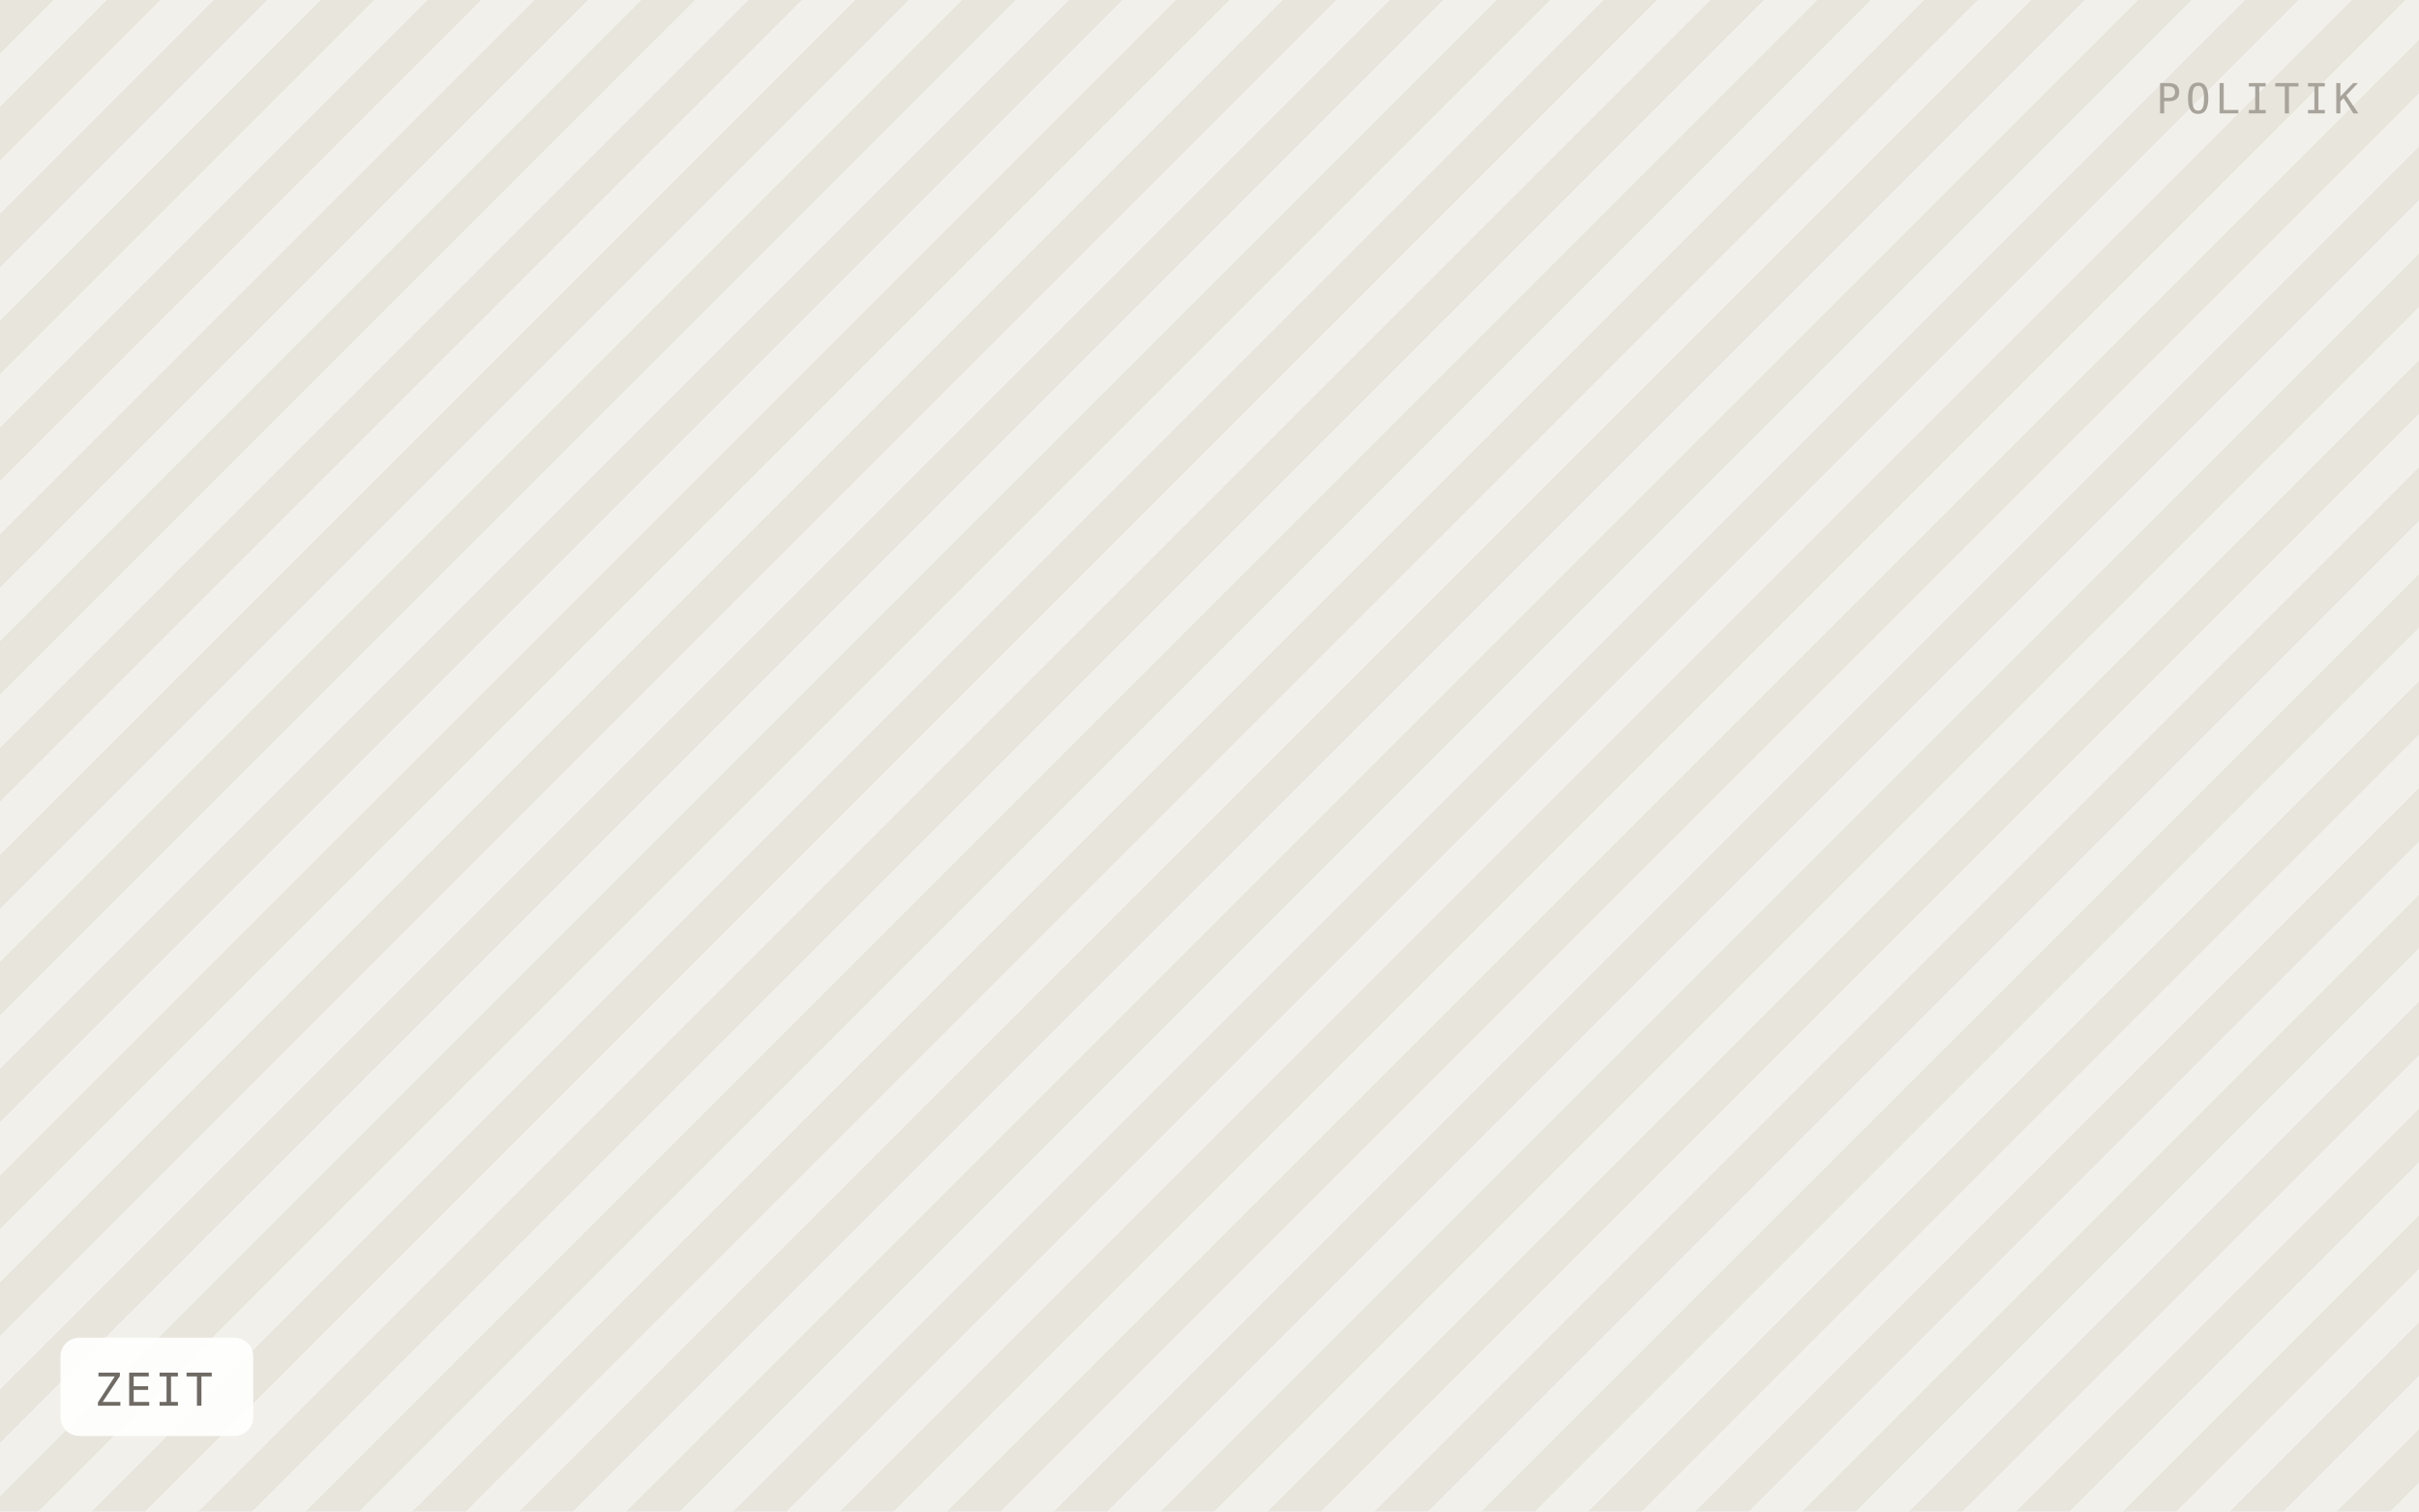
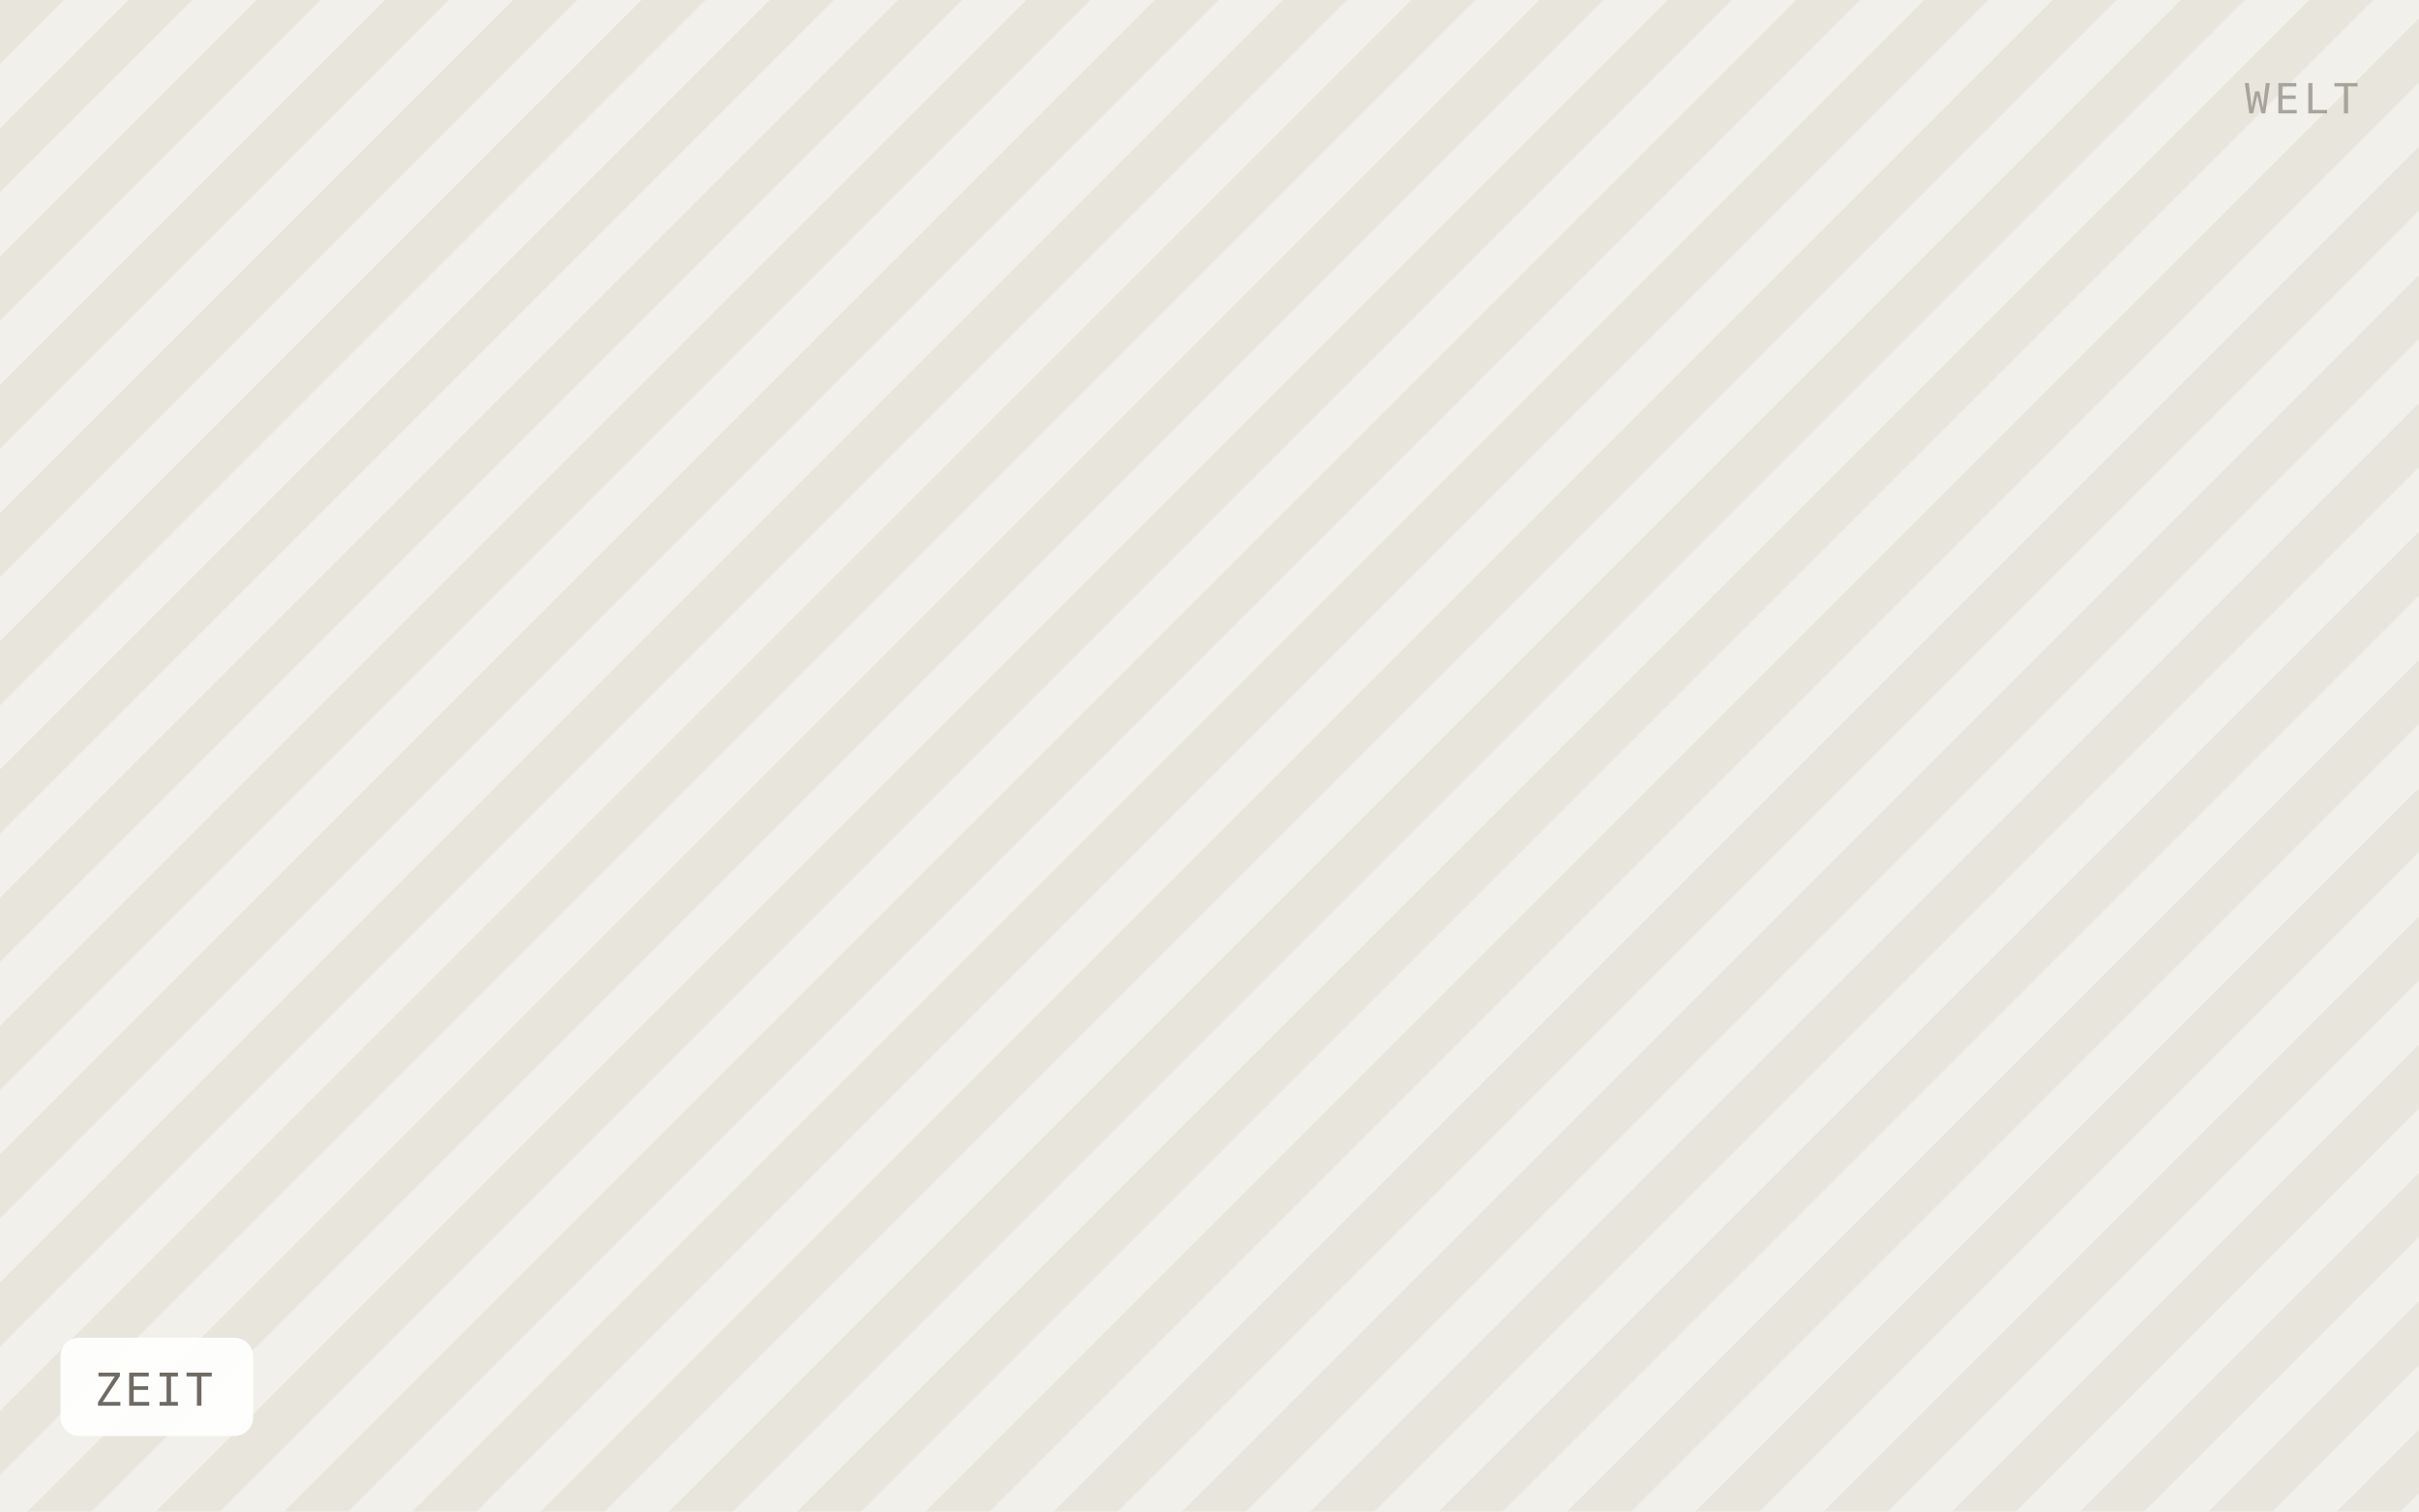
<svg xmlns="http://www.w3.org/2000/svg" viewBox="0 0 640 400" width="640" height="400" role="img" aria-label="ZEIT">
  <defs>
-     <pattern id="h" width="20" height="20" patternTransform="rotate(45)" patternUnits="userSpaceOnUse">
-       <rect width="20" height="20" fill="#f2f0ea" />
-       <rect width="10" height="20" fill="#e8e5dd" />
+     <pattern id="h" width="24" height="24" patternTransform="rotate(45)" patternUnits="userSpaceOnUse">
+       <rect width="24" height="24" fill="#f2f0ea" />
+       <rect width="12" height="24" fill="#e8e5dd" />
    </pattern>
  </defs>
  <rect width="640" height="400" fill="url(#h)" />
  <rect x="16" y="354" width="51" height="26" rx="5" fill="#ffffff" fill-opacity="0.92" />
  <text x="25" y="372" font-family="IBM Plex Mono, Menlo, monospace" font-size="12" letter-spacing="0.8" fill="#6f6b64">ZEIT</text>
-   <text x="624" y="30" text-anchor="end" font-family="IBM Plex Mono, Menlo, monospace" font-size="11" letter-spacing="1.2" fill="#a8a49c">POLITIK</text>
+   <text x="624" y="30" text-anchor="end" font-family="IBM Plex Mono, Menlo, monospace" font-size="11" letter-spacing="1.2" fill="#a8a49c">WELT</text>
</svg>
